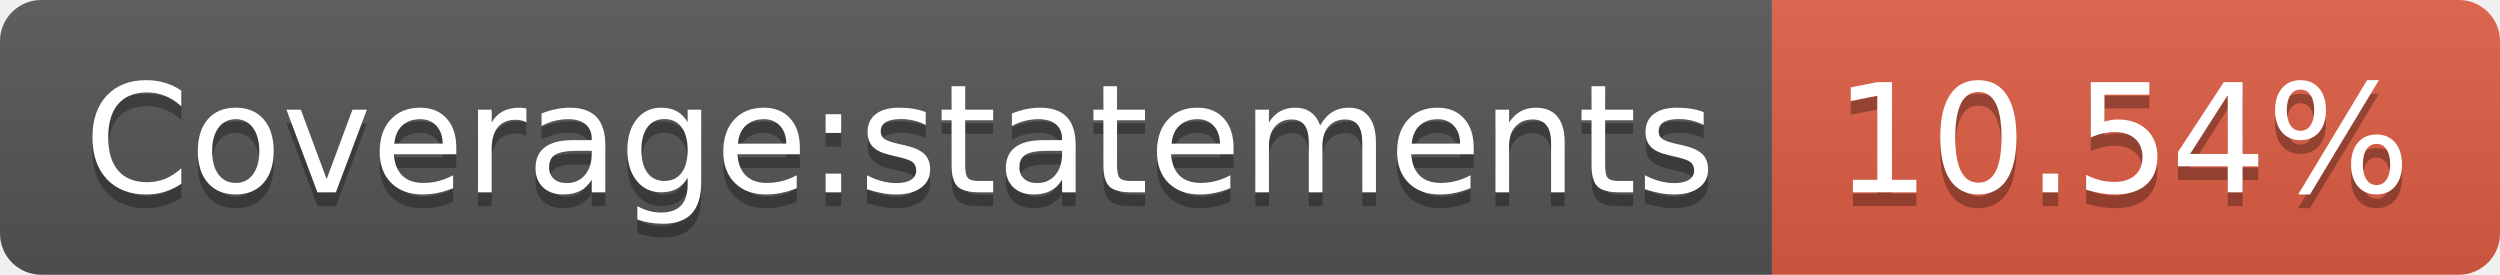
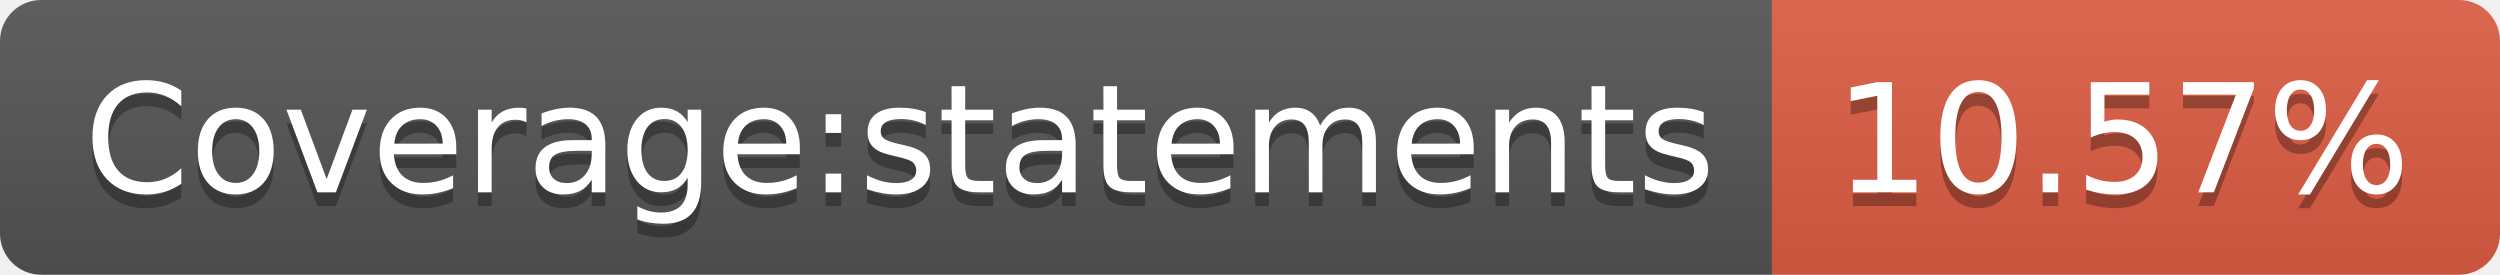
- <svg xmlns="http://www.w3.org/2000/svg" width="182" height="20" role="img" aria-label="Coverage:statements: 10.54%">
+ <svg xmlns="http://www.w3.org/2000/svg" width="182" height="20" role="img" aria-label="Coverage:statements: 10.57%">
  <linearGradient id="s" x2="0" y2="100%">
    <stop offset="0" stop-color="#bbb" stop-opacity=".1" />
    <stop offset="1" stop-opacity=".1" />
  </linearGradient>
  <clipPath id="r">
    <rect width="182" height="20" rx="3" fill="#fff" />
  </clipPath>
  <g clip-path="url(#r)">
    <rect width="129" height="20" fill="#555" />
    <rect x="129" width="53" height="20" fill="#e05d44" />
    <rect width="182" height="20" fill="url(#s)" />
  </g>
  <g fill="#fff" text-anchor="middle" font-family="Verdana,Geneva,DejaVu Sans,sans-serif" text-rendering="geometricPrecision" font-size="110">
    <text aria-hidden="true" x="655" y="150" fill="#010101" fill-opacity=".3" transform="scale(.1)" textLength="1190">Coverage:statements</text>
    <text x="655" y="140" transform="scale(.1)" fill="#fff" textLength="1190">Coverage:statements</text>
-     <text aria-hidden="true" x="1545" y="150" fill="#010101" fill-opacity=".3" transform="scale(.1)" textLength="430">10.54%</text>
-     <text x="1545" y="140" transform="scale(.1)" fill="#fff" textLength="430">10.54%</text>
+     <text aria-hidden="true" x="1545" y="150" fill="#010101" fill-opacity=".3" transform="scale(.1)" textLength="430">10.57%</text>
+     <text x="1545" y="140" transform="scale(.1)" fill="#fff" textLength="430">10.57%</text>
  </g>
</svg>
